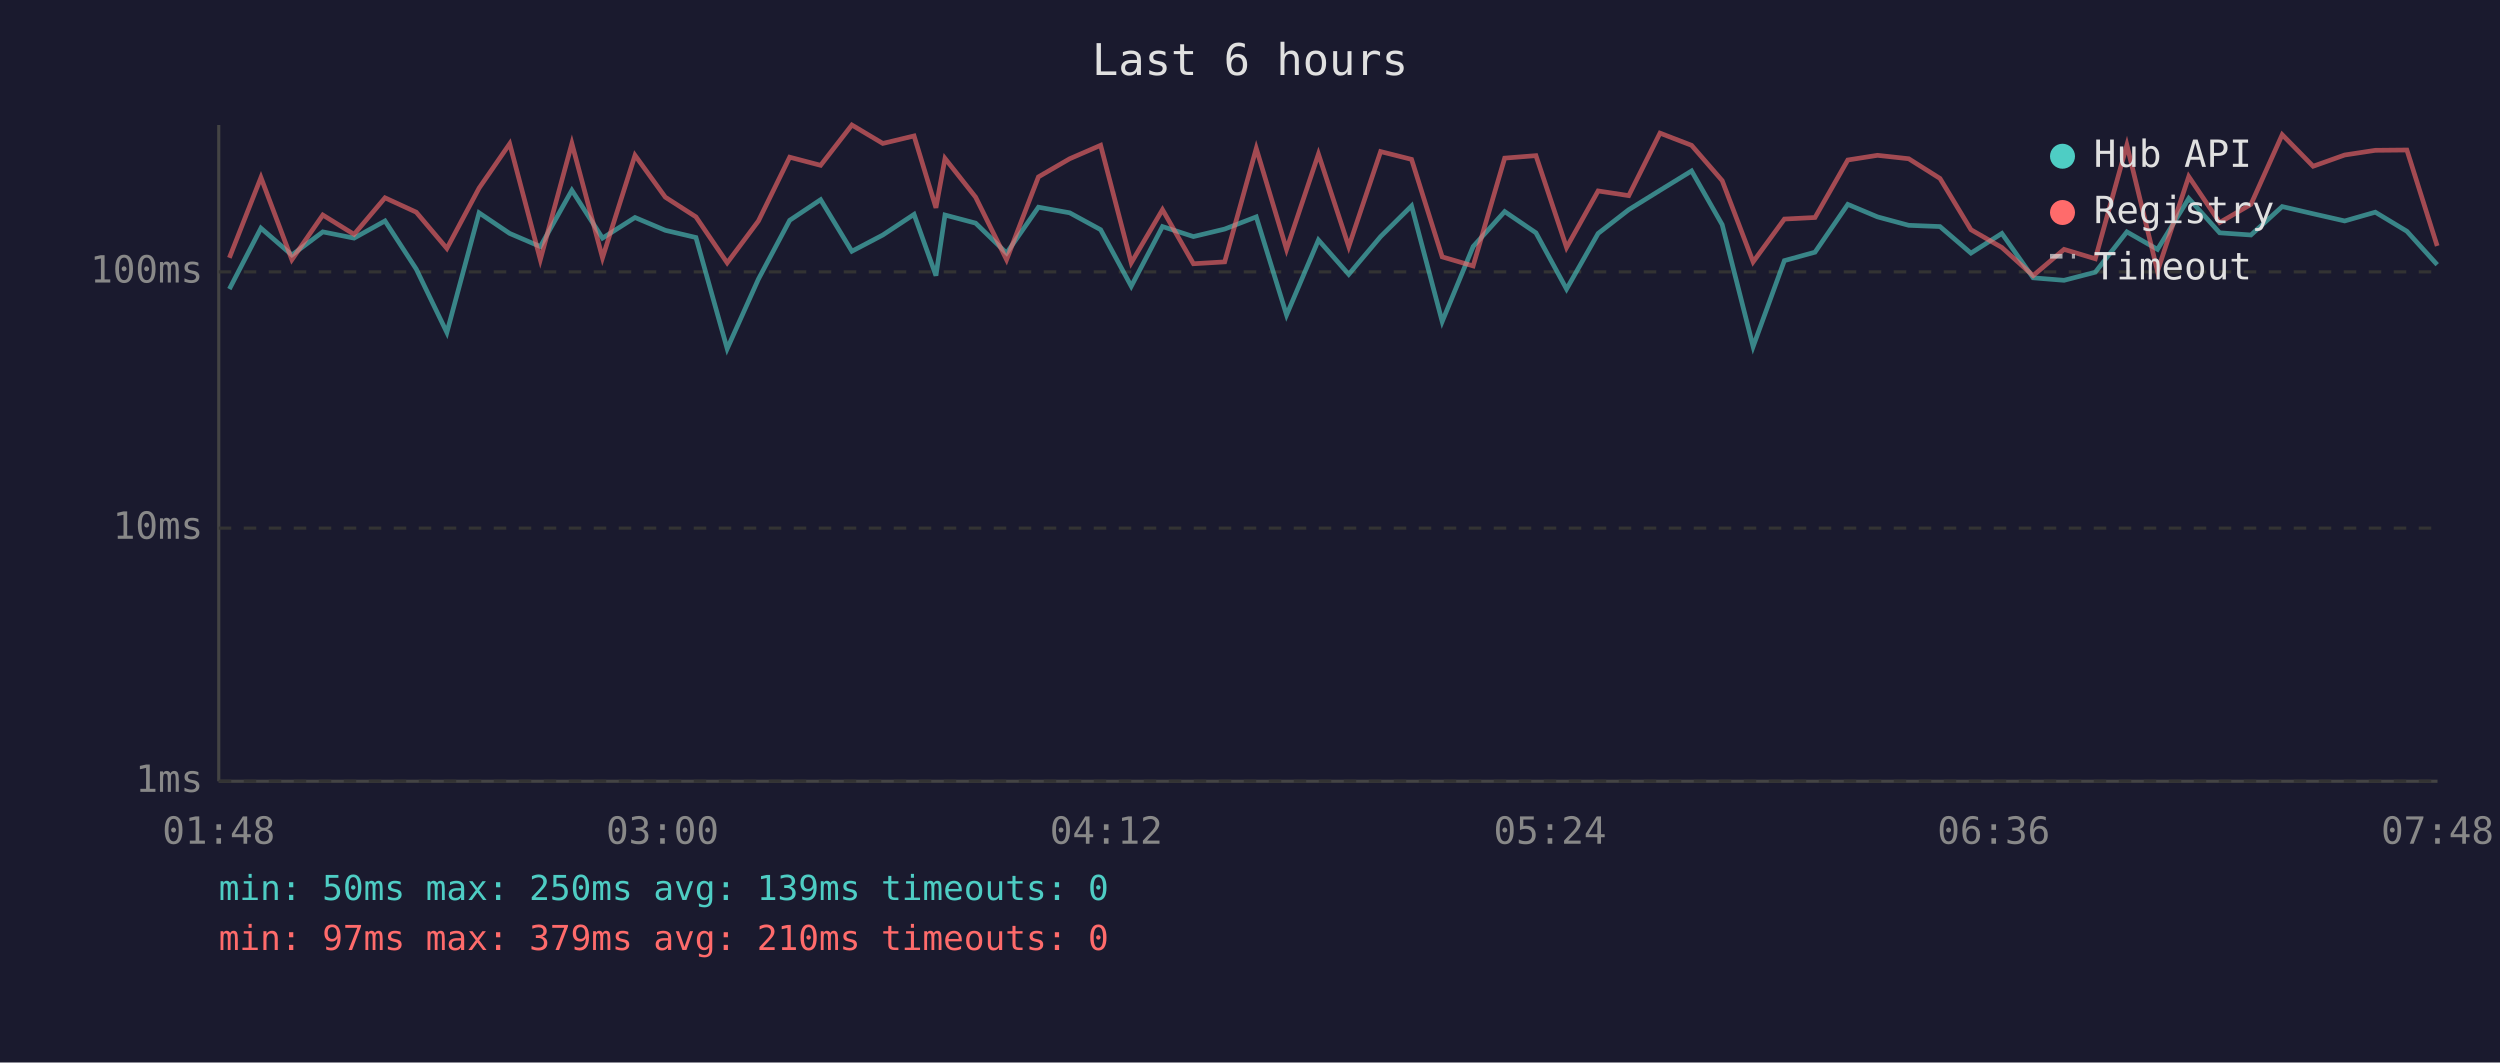
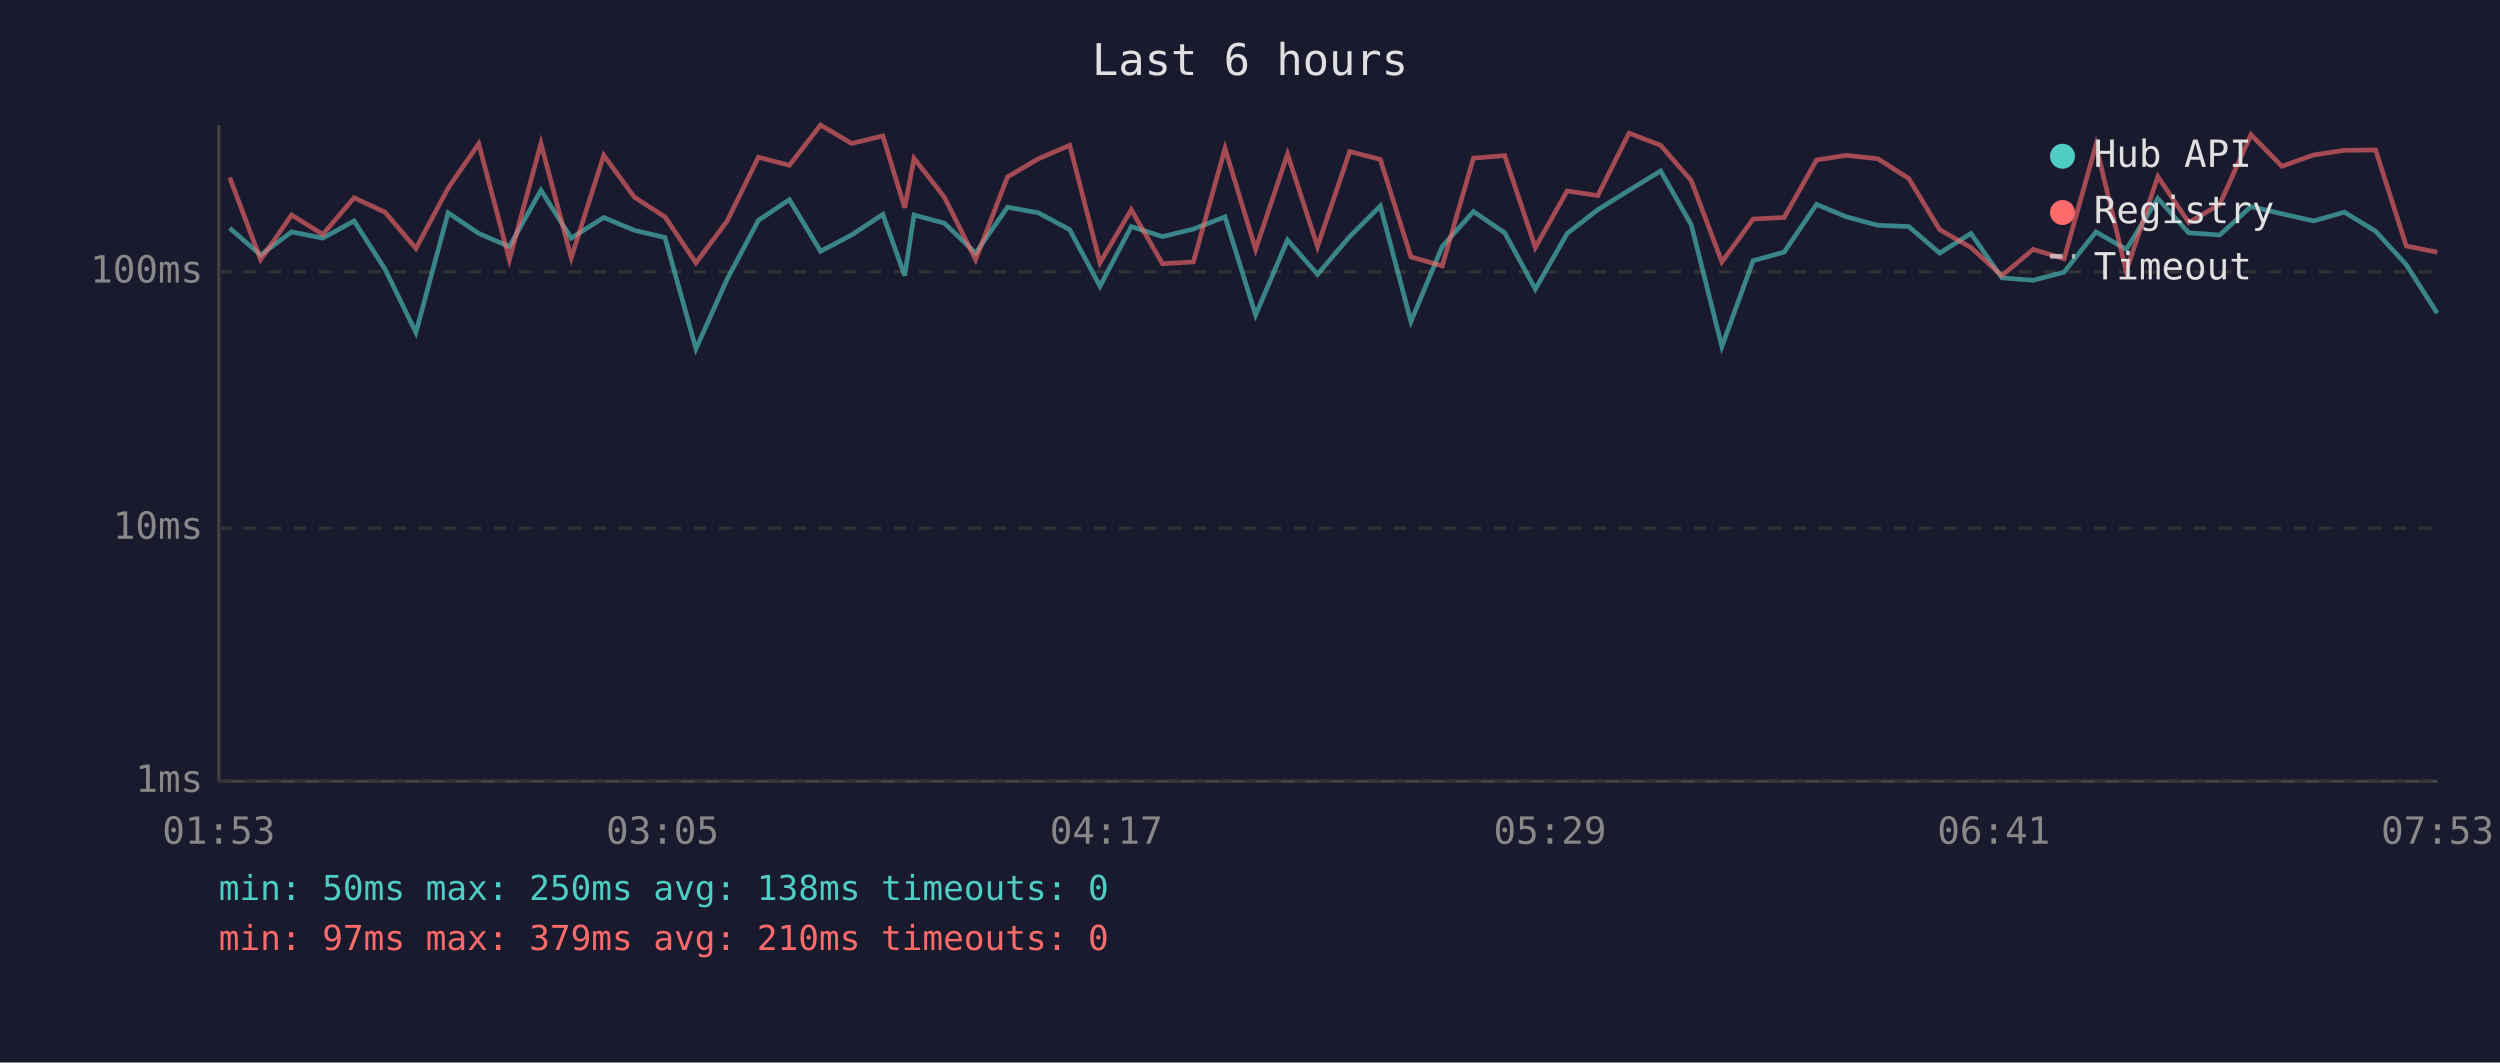
<svg xmlns="http://www.w3.org/2000/svg" viewBox="0 0 800 340" font-family="monospace" font-size="12">
  <rect width="800" height="340" fill="#1a1a2e" />
  <text x="400" y="24" fill="#e0e0e0" font-size="14" text-anchor="middle">Last 6 hours</text>
  <line x1="70" y1="40" x2="70" y2="250" stroke="#444" stroke-width="1" />
  <line x1="70" y1="250" x2="780" y2="250" stroke="#444" stroke-width="1" />
  <line x1="70" y1="250" x2="780" y2="250" stroke="#333" stroke-width="1" stroke-dasharray="4" />
  <text x="65" y="250" fill="#888" text-anchor="end" dominant-baseline="middle">1ms</text>
  <line x1="70" y1="169" x2="780" y2="169" stroke="#333" stroke-width="1" stroke-dasharray="4" />
  <text x="65" y="169" fill="#888" text-anchor="end" dominant-baseline="middle">10ms</text>
  <line x1="70" y1="87" x2="780" y2="87" stroke="#333" stroke-width="1" stroke-dasharray="4" />
  <text x="65" y="87" fill="#888" text-anchor="end" dominant-baseline="middle">100ms</text>
-   <text x="70" y="270" fill="#888" text-anchor="middle">01:48</text>
-   <text x="212" y="270" fill="#888" text-anchor="middle">03:00</text>
-   <text x="354" y="270" fill="#888" text-anchor="middle">04:12</text>
-   <text x="496" y="270" fill="#888" text-anchor="middle">05:24</text>
-   <text x="638" y="270" fill="#888" text-anchor="middle">06:36</text>
-   <text x="780" y="270" fill="#888" text-anchor="middle">07:48</text>
-   <polyline points="73.4,92.5 83.5,73.0 93.4,81.6 103.3,74.2 113.3,76.2 123.2,70.7 133.2,86.1 143.0,106.4 153.3,68.1 163.1,74.7 172.9,78.9 183.0,60.9 192.8,76.2 203.2,69.6 212.9,73.7 222.7,76.0 232.7,111.6 242.7,89.3 252.7,70.5 262.6,63.9 272.6,80.4 282.5,75.2 292.5,68.6 299.5,88.2 302.4,68.8 312.2,71.4 322.1,81.0 332.3,66.3 342.3,68.1 352.2,73.5 362.0,91.6 372.0,72.5 381.9,75.7 391.9,73.3 402.0,69.4 411.7,100.8 421.9,76.8 431.6,87.8 441.8,75.7 451.7,65.9 461.5,102.9 471.4,78.9 481.5,67.7 491.5,74.5 501.3,92.5 511.4,74.7 521.2,67.1 531.2,60.9 541.3,54.7 551.1,71.9 561.0,110.9 571.0,83.4 580.8,80.7 591.3,65.4 600.8,69.4 610.8,72.1 620.8,72.5 630.7,81.0 640.6,74.7 650.6,88.9 660.5,89.7 670.5,87.1 680.6,74.2 690.4,79.8 700.4,63.5 710.3,74.5 720.3,75.2 730.3,66.1 740.2,68.4 750.3,70.7 760.1,67.9 770.2,74.0 779.9,84.7" fill="none" stroke="#4ecdc4" stroke-width="1.5" opacity="0.6" />
-   <polyline points="73.4,82.5 83.5,56.8 93.4,83.1 103.3,68.8 113.3,75.0 123.2,63.3 133.2,67.9 143.0,79.5 153.3,60.2 163.1,46.0 172.9,83.1 183.0,45.9 192.8,82.5 203.2,49.7 212.9,63.1 222.7,69.4 232.7,84.1 242.7,70.7 252.7,50.3 262.6,52.9 272.6,40.0 282.5,45.9 292.5,43.5 299.5,66.5 302.4,50.7 312.2,63.1 322.1,83.1 332.3,56.6 342.3,50.8 352.2,46.5 362.0,84.1 372.0,67.1 381.9,84.4 391.9,83.8 402.0,47.5 411.7,79.8 421.9,49.3 431.6,78.9 441.8,48.5 451.7,51.0 461.5,82.2 471.4,85.1 481.5,50.6 491.5,49.8 501.3,79.2 511.4,61.1 521.2,62.6 531.2,42.6 541.3,46.5 551.1,57.8 561.0,83.8 571.0,70.1 580.8,69.6 591.3,51.2 600.8,49.7 610.8,50.8 620.8,57.1 630.7,73.5 640.6,79.2 650.6,88.2 660.5,79.8 670.5,82.8 680.6,46.4 690.4,86.8 700.4,56.5 710.3,71.2 720.3,65.4 730.3,43.1 740.2,53.2 750.3,49.6 760.1,48.1 770.2,48.0 779.9,78.7" fill="none" stroke="#ff6b6b" stroke-width="1.5" opacity="0.6" />
+   <text x="70" y="270" fill="#888" text-anchor="middle">01:53</text>
+   <text x="212" y="270" fill="#888" text-anchor="middle">03:05</text>
+   <text x="354" y="270" fill="#888" text-anchor="middle">04:17</text>
+   <text x="496" y="270" fill="#888" text-anchor="middle">05:29</text>
+   <text x="638" y="270" fill="#888" text-anchor="middle">06:41</text>
+   <text x="780" y="270" fill="#888" text-anchor="middle">07:53</text>
+   <polyline points="73.5,73.0 83.4,81.6 93.3,74.2 103.3,76.2 113.3,70.7 123.2,86.1 133.1,106.4 143.4,68.1 153.2,74.7 163.0,78.9 173.1,60.9 182.8,76.2 193.2,69.6 203.0,73.7 212.8,76.0 222.7,111.6 232.7,89.3 242.7,70.5 252.6,63.9 262.6,80.4 272.5,75.2 282.5,68.6 289.5,88.2 292.5,68.8 302.2,71.4 312.2,81.0 322.4,66.3 332.3,68.1 342.3,73.5 352.0,91.6 362.0,72.5 372.0,75.7 381.9,73.3 392.0,69.4 401.8,100.8 412.0,76.8 421.6,87.8 431.9,75.7 441.7,65.9 451.5,102.9 461.5,78.9 471.5,67.7 481.5,74.5 491.3,92.5 501.5,74.7 511.3,67.1 521.3,60.9 531.4,54.7 541.2,71.9 551.0,110.9 561.0,83.4 570.9,80.7 581.3,65.4 590.9,69.4 600.9,72.1 610.8,72.5 620.7,81.0 630.7,74.7 640.6,88.9 650.6,89.7 660.5,87.1 670.7,74.2 680.4,79.8 690.5,63.5 700.4,74.5 710.3,75.2 720.3,66.1 730.2,68.4 740.3,70.7 750.2,67.9 760.2,74.0 770.0,84.7 779.9,100.2" fill="none" stroke="#4ecdc4" stroke-width="1.5" opacity="0.6" />
+   <polyline points="73.5,56.8 83.4,83.1 93.3,68.8 103.3,75.0 113.3,63.3 123.2,67.9 133.1,79.5 143.4,60.2 153.2,46.0 163.0,83.1 173.1,45.9 182.8,82.5 193.2,49.7 203.0,63.1 212.8,69.4 222.7,84.1 232.7,70.7 242.7,50.3 252.6,52.9 262.6,40.0 272.5,45.9 282.5,43.5 289.5,66.5 292.5,50.7 302.2,63.1 312.2,83.1 322.4,56.6 332.3,50.8 342.3,46.5 352.0,84.1 362.0,67.1 372.0,84.4 381.9,83.8 392.0,47.5 401.8,79.8 412.0,49.3 421.6,78.9 431.9,48.5 441.7,51.0 451.5,82.2 461.5,85.1 471.5,50.6 481.5,49.8 491.3,79.2 501.5,61.1 511.3,62.6 521.3,42.6 531.4,46.5 541.2,57.8 551.0,83.8 561.0,70.1 570.9,69.6 581.3,51.2 590.9,49.7 600.9,50.8 610.8,57.1 620.7,73.5 630.7,79.2 640.6,88.2 650.6,79.8 660.5,82.8 670.7,46.4 680.4,86.8 690.5,56.5 700.4,71.2 710.3,65.4 720.3,43.1 730.2,53.2 740.3,49.6 750.2,48.1 760.2,48.0 770.0,78.7 779.9,80.7" fill="none" stroke="#ff6b6b" stroke-width="1.5" opacity="0.6" />
  <circle cx="660" cy="50" r="4" fill="#4ecdc4" />
  <text x="670" y="50" fill="#e0e0e0" dominant-baseline="middle">Hub API</text>
  <circle cx="660" cy="68" r="4" fill="#ff6b6b" />
  <text x="670" y="68" fill="#e0e0e0" dominant-baseline="middle">Registry</text>
  <line x1="656" y1="82" x2="664" y2="82" stroke="#e0e0e0" stroke-width="1.5" stroke-dasharray="4,3" opacity="0.7" />
  <text x="670" y="86" fill="#e0e0e0" dominant-baseline="middle">Timeout</text>
-   <text x="70" y="288" fill="#4ecdc4" font-size="11">min: 50ms  max: 250ms  avg: 139ms  timeouts: 0</text>
+   <text x="70" y="288" fill="#4ecdc4" font-size="11">min: 50ms  max: 250ms  avg: 138ms  timeouts: 0</text>
  <text x="70" y="304" fill="#ff6b6b" font-size="11">min: 97ms  max: 379ms  avg: 210ms  timeouts: 0</text>
</svg>
